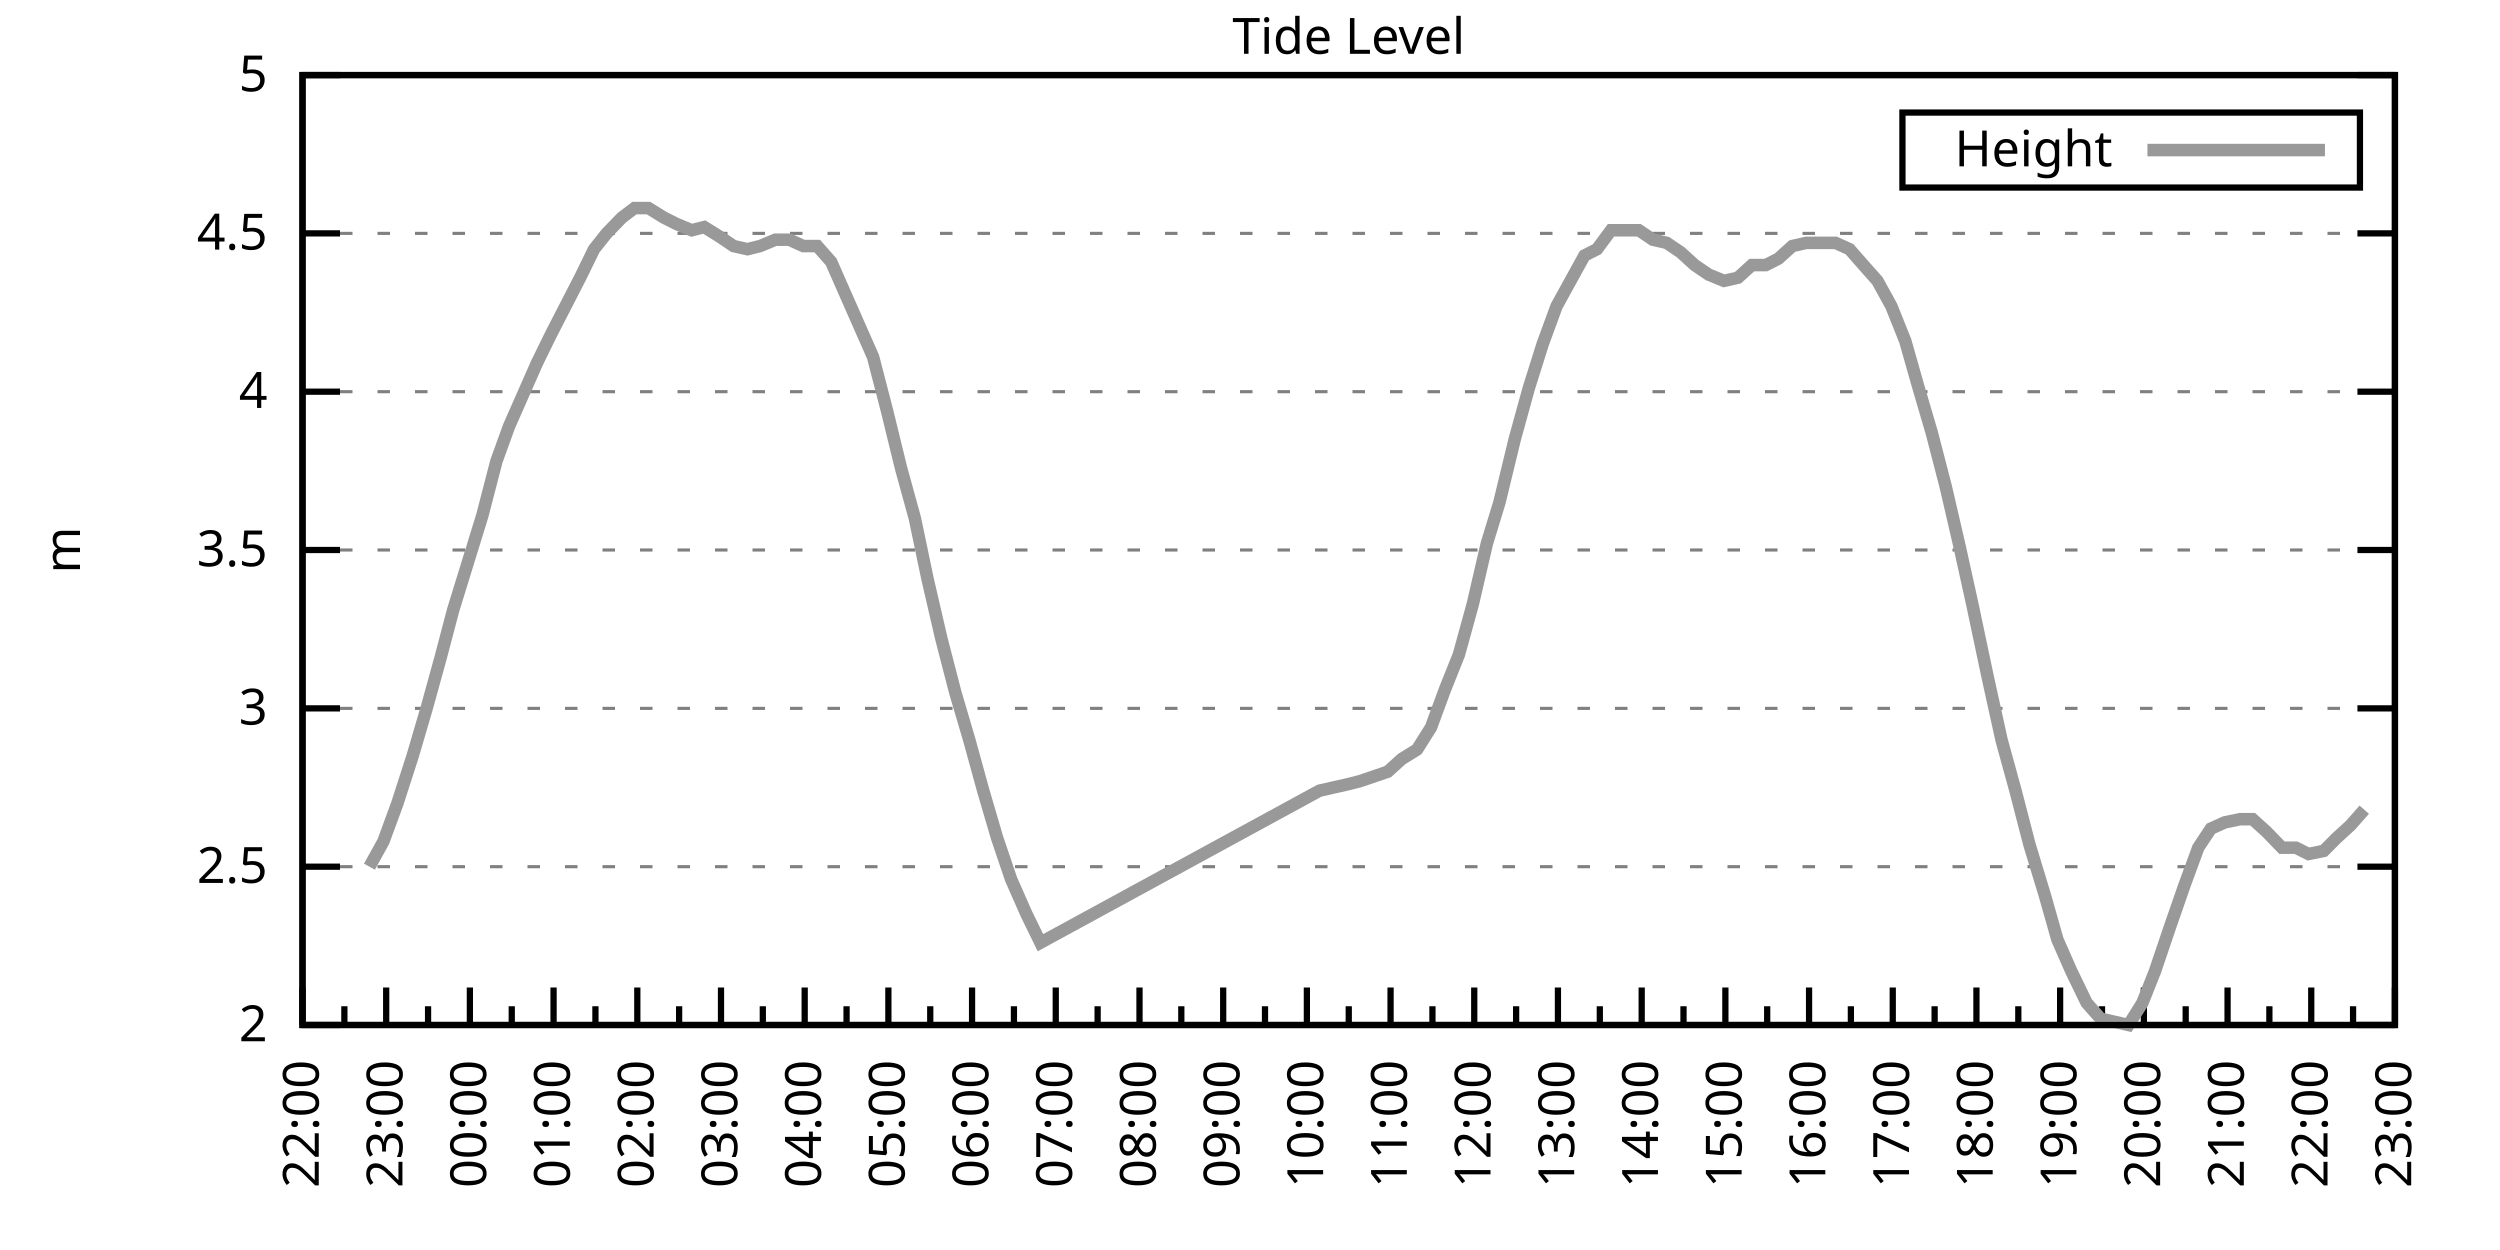
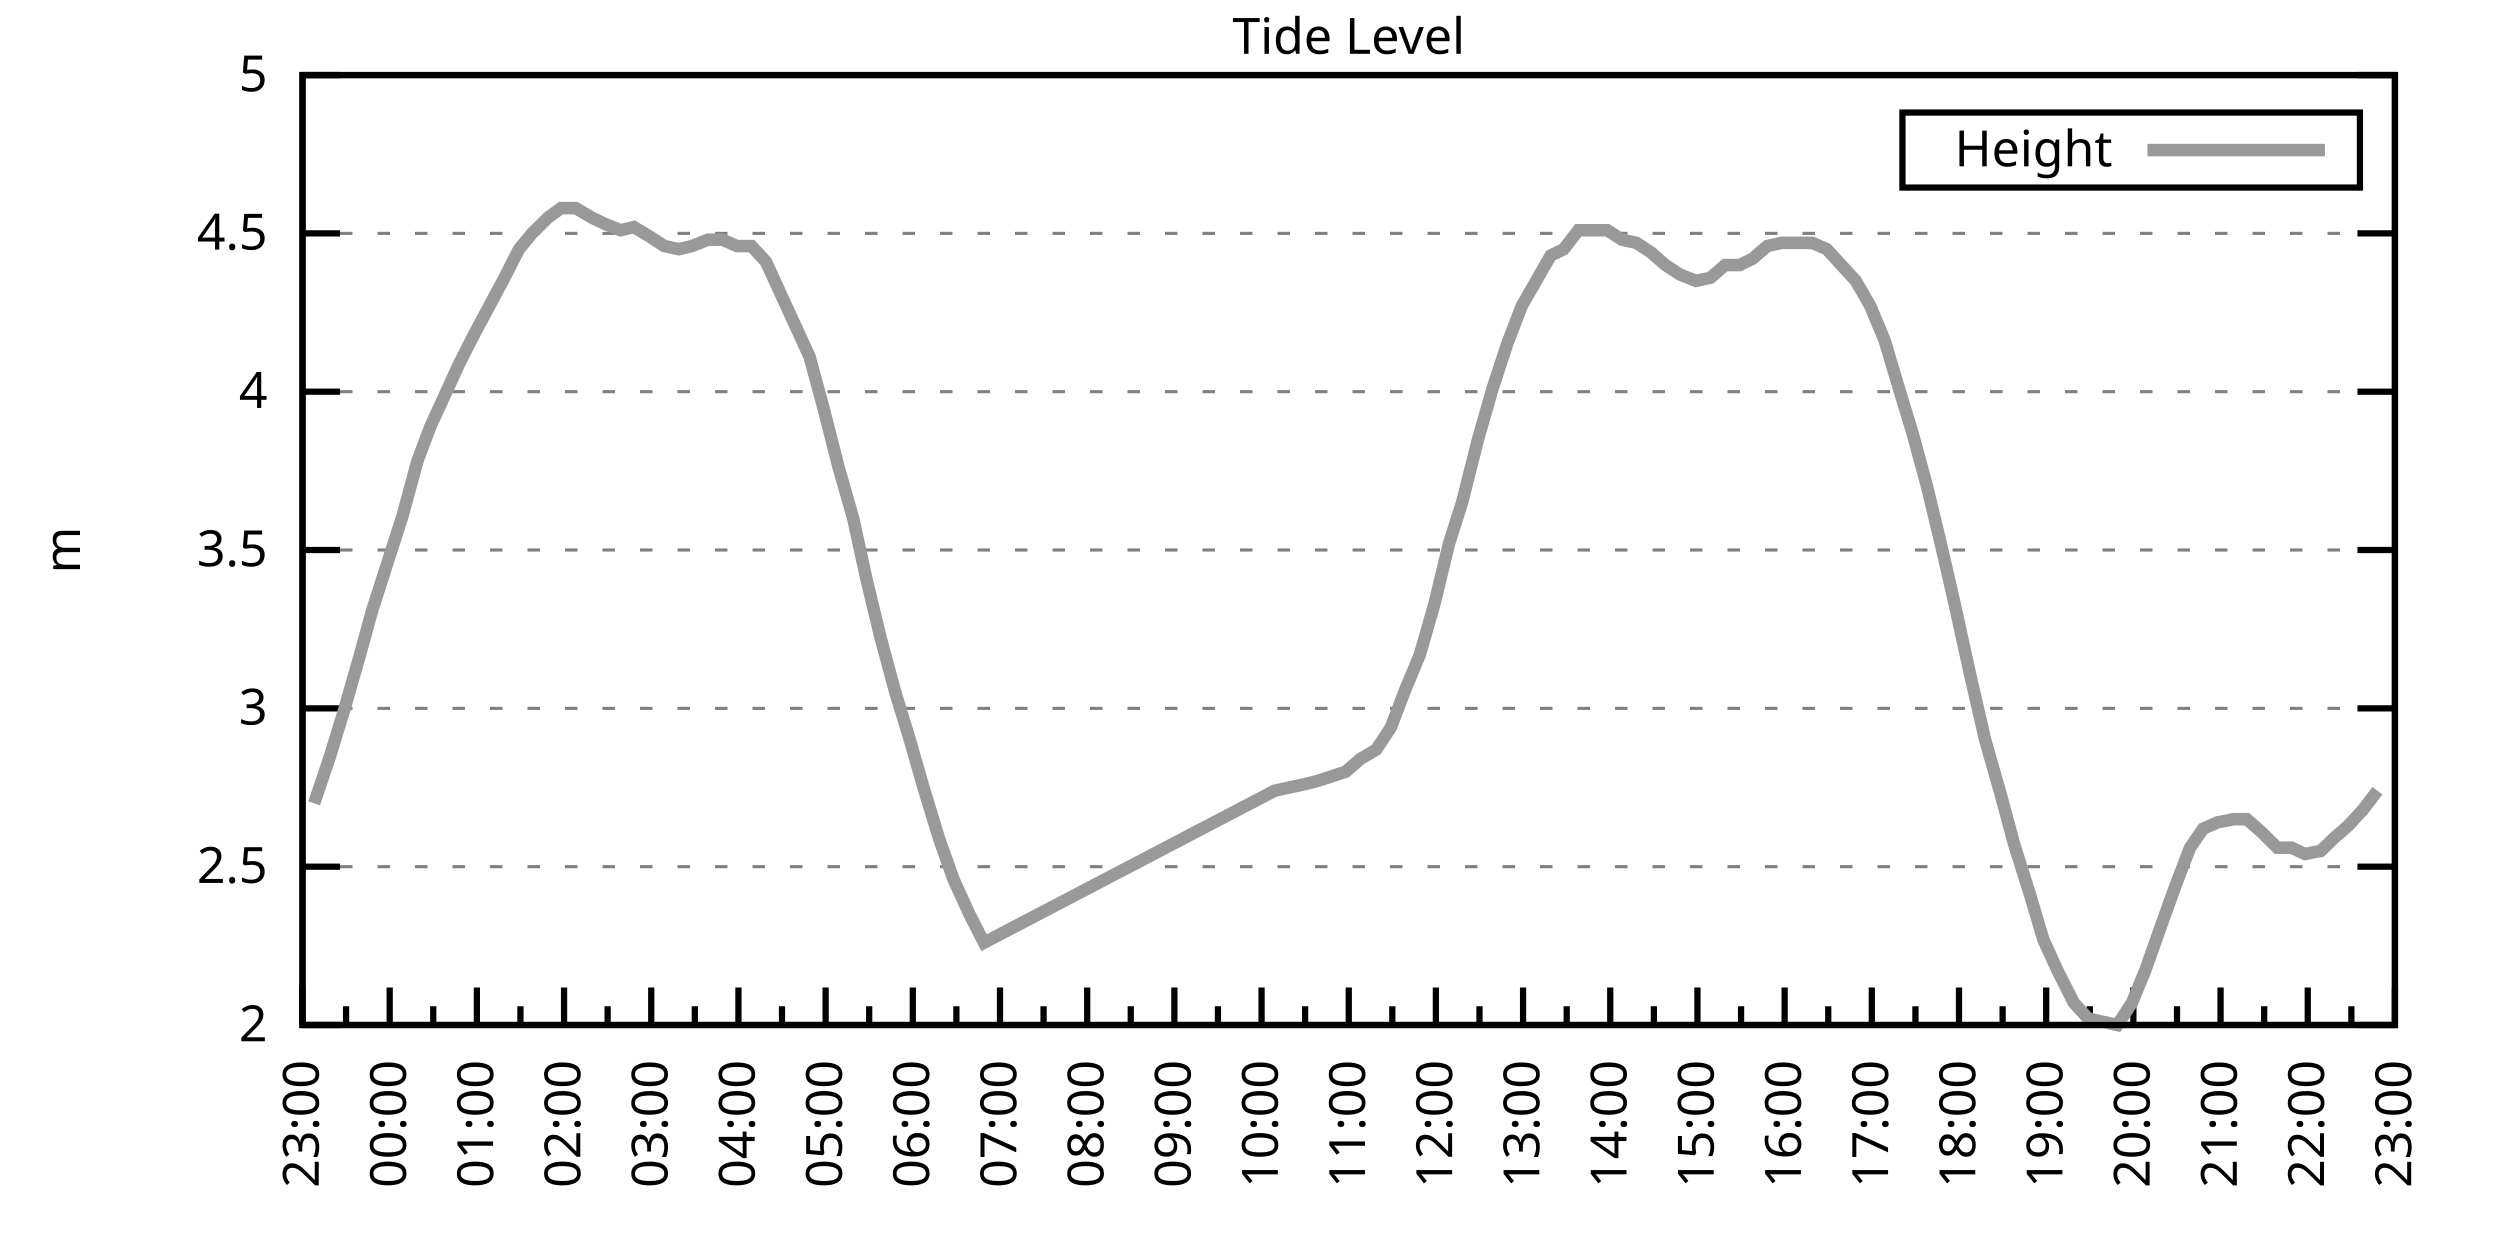
<svg xmlns="http://www.w3.org/2000/svg" xmlns:xlink="http://www.w3.org/1999/xlink" width="400" height="200" viewBox="0 0 400 200">
  <g id="gnuplot_canvas">
    <rect x="0" y="0" width="400" height="200" fill="none" />
    <defs>
      <circle id="gpDot" r="0.5" stroke-width="0.5" stroke="currentColor" />
      <path id="gpPt0" stroke-width="0.333" stroke="currentColor" d="M-1,0 h2 M0,-1 v2" />
      <path id="gpPt1" stroke-width="0.333" stroke="currentColor" d="M-1,-1 L1,1 M1,-1 L-1,1" />
      <path id="gpPt2" stroke-width="0.333" stroke="currentColor" d="M-1,0 L1,0 M0,-1 L0,1 M-1,-1 L1,1 M-1,1 L1,-1" />
      <rect id="gpPt3" stroke-width="0.333" stroke="currentColor" x="-1" y="-1" width="2" height="2" />
      <rect id="gpPt4" stroke-width="0.333" stroke="currentColor" fill="currentColor" x="-1" y="-1" width="2" height="2" />
      <circle id="gpPt5" stroke-width="0.333" stroke="currentColor" cx="0" cy="0" r="1" />
      <use xlink:href="#gpPt5" id="gpPt6" fill="currentColor" stroke="none" />
      <path id="gpPt7" stroke-width="0.333" stroke="currentColor" d="M0,-1.33 L-1.33,0.67 L1.33,0.67 z" />
      <use xlink:href="#gpPt7" id="gpPt8" fill="currentColor" stroke="none" />
      <use xlink:href="#gpPt7" id="gpPt9" stroke="currentColor" transform="rotate(180)" />
      <use xlink:href="#gpPt9" id="gpPt10" fill="currentColor" stroke="none" />
      <use xlink:href="#gpPt3" id="gpPt11" stroke="currentColor" transform="rotate(45)" />
      <use xlink:href="#gpPt11" id="gpPt12" fill="currentColor" stroke="none" />
      <path id="gpPt13" stroke-width="0.333" stroke="currentColor" d="M0,1.330 L1.265,0.411 L0.782,-1.067 L-0.782,-1.076 L-1.265,0.411 z" />
      <use xlink:href="#gpPt13" id="gpPt14" fill="currentColor" stroke="none" />
      <filter id="textbox" filterUnits="objectBoundingBox" x="0" y="0" height="1" width="1">
        <feFlood flood-color="white" flood-opacity="1" result="bgnd" />
        <feComposite in="SourceGraphic" in2="bgnd" operator="atop" />
      </filter>
      <filter id="greybox" filterUnits="objectBoundingBox" x="0" y="0" height="1" width="1">
        <feFlood flood-color="lightgrey" flood-opacity="1" result="grey" />
        <feComposite in="SourceGraphic" in2="grey" operator="atop" />
      </filter>
    </defs>
    <g fill="none" color="white" stroke="currentColor" stroke-width="1.00" stroke-linecap="butt" stroke-linejoin="miter">
</g>
    <g fill="none" color="black" stroke="currentColor" stroke-width="1.00" stroke-linecap="butt" stroke-linejoin="miter">
      <g stroke="none" shape-rendering="crispEdges">
        <polygon fill="rgb(255, 255, 255)" points="48.40,164.00 383.18,164.00 383.18,12.02 48.40,12.02 " />
      </g>
    </g>
    <g fill="none" color="black" stroke="currentColor" stroke-width="1.00" stroke-linecap="butt" stroke-linejoin="miter">
</g>
    <g fill="none" color="black" stroke="black" stroke-width="0.50" stroke-linecap="butt" stroke-linejoin="miter">
</g>
    <g fill="none" color="gray" stroke="currentColor" stroke-width="0.50" stroke-linecap="butt" stroke-linejoin="miter">
      <path stroke="gray" stroke-dasharray="2,4" class="gridline" d="M48.40,164.00 L383.19,164.00  " />
    </g>
    <g fill="none" color="gray" stroke="gray" stroke-width="1.00" stroke-linecap="butt" stroke-linejoin="miter">
</g>
    <g fill="none" color="black" stroke="currentColor" stroke-width="1.00" stroke-linecap="butt" stroke-linejoin="miter">
      <path stroke="black" d="M48.40,164.00 L54.40,164.00 M383.19,164.00 L377.19,164.00  " />
      <g transform="translate(42.80,166.60)" stroke="none" fill="black" font-family="Sans" font-size="8.00" text-anchor="end">
        <text>
          <tspan font-family="Sans"> 2</tspan>
        </text>
      </g>
    </g>
    <g fill="none" color="black" stroke="currentColor" stroke-width="1.00" stroke-linecap="butt" stroke-linejoin="miter">
</g>
    <g fill="none" color="black" stroke="black" stroke-width="0.50" stroke-linecap="butt" stroke-linejoin="miter">
</g>
    <g fill="none" color="gray" stroke="currentColor" stroke-width="0.50" stroke-linecap="butt" stroke-linejoin="miter">
      <path stroke="gray" stroke-dasharray="2,4" class="gridline" d="M48.40,138.67 L383.19,138.67  " />
    </g>
    <g fill="none" color="gray" stroke="gray" stroke-width="1.00" stroke-linecap="butt" stroke-linejoin="miter">
</g>
    <g fill="none" color="black" stroke="currentColor" stroke-width="1.00" stroke-linecap="butt" stroke-linejoin="miter">
      <path stroke="black" d="M48.40,138.67 L54.40,138.67 M383.19,138.67 L377.19,138.67  " />
      <g transform="translate(42.80,141.27)" stroke="none" fill="black" font-family="Sans" font-size="8.00" text-anchor="end">
        <text>
          <tspan font-family="Sans"> 2.5</tspan>
        </text>
      </g>
    </g>
    <g fill="none" color="black" stroke="currentColor" stroke-width="1.00" stroke-linecap="butt" stroke-linejoin="miter">
</g>
    <g fill="none" color="black" stroke="black" stroke-width="0.50" stroke-linecap="butt" stroke-linejoin="miter">
</g>
    <g fill="none" color="gray" stroke="currentColor" stroke-width="0.50" stroke-linecap="butt" stroke-linejoin="miter">
      <path stroke="gray" stroke-dasharray="2,4" class="gridline" d="M48.40,113.34 L383.19,113.34  " />
    </g>
    <g fill="none" color="gray" stroke="gray" stroke-width="1.00" stroke-linecap="butt" stroke-linejoin="miter">
</g>
    <g fill="none" color="black" stroke="currentColor" stroke-width="1.00" stroke-linecap="butt" stroke-linejoin="miter">
      <path stroke="black" d="M48.40,113.34 L54.40,113.34 M383.19,113.34 L377.19,113.34  " />
      <g transform="translate(42.80,115.94)" stroke="none" fill="black" font-family="Sans" font-size="8.00" text-anchor="end">
        <text>
          <tspan font-family="Sans"> 3</tspan>
        </text>
      </g>
    </g>
    <g fill="none" color="black" stroke="currentColor" stroke-width="1.00" stroke-linecap="butt" stroke-linejoin="miter">
</g>
    <g fill="none" color="black" stroke="black" stroke-width="0.50" stroke-linecap="butt" stroke-linejoin="miter">
</g>
    <g fill="none" color="gray" stroke="currentColor" stroke-width="0.50" stroke-linecap="butt" stroke-linejoin="miter">
      <path stroke="gray" stroke-dasharray="2,4" class="gridline" d="M48.40,88.00 L383.19,88.00  " />
    </g>
    <g fill="none" color="gray" stroke="gray" stroke-width="1.00" stroke-linecap="butt" stroke-linejoin="miter">
</g>
    <g fill="none" color="black" stroke="currentColor" stroke-width="1.00" stroke-linecap="butt" stroke-linejoin="miter">
      <path stroke="black" d="M48.40,88.00 L54.40,88.00 M383.19,88.00 L377.19,88.00  " />
      <g transform="translate(42.80,90.60)" stroke="none" fill="black" font-family="Sans" font-size="8.00" text-anchor="end">
        <text>
          <tspan font-family="Sans"> 3.5</tspan>
        </text>
      </g>
    </g>
    <g fill="none" color="black" stroke="currentColor" stroke-width="1.00" stroke-linecap="butt" stroke-linejoin="miter">
</g>
    <g fill="none" color="black" stroke="black" stroke-width="0.50" stroke-linecap="butt" stroke-linejoin="miter">
</g>
    <g fill="none" color="gray" stroke="currentColor" stroke-width="0.50" stroke-linecap="butt" stroke-linejoin="miter">
      <path stroke="gray" stroke-dasharray="2,4" class="gridline" d="M48.40,62.67 L383.19,62.67  " />
    </g>
    <g fill="none" color="gray" stroke="gray" stroke-width="1.00" stroke-linecap="butt" stroke-linejoin="miter">
</g>
    <g fill="none" color="black" stroke="currentColor" stroke-width="1.00" stroke-linecap="butt" stroke-linejoin="miter">
      <path stroke="black" d="M48.40,62.67 L54.40,62.67 M383.19,62.67 L377.19,62.67  " />
      <g transform="translate(42.80,65.27)" stroke="none" fill="black" font-family="Sans" font-size="8.00" text-anchor="end">
        <text>
          <tspan font-family="Sans"> 4</tspan>
        </text>
      </g>
    </g>
    <g fill="none" color="black" stroke="currentColor" stroke-width="1.00" stroke-linecap="butt" stroke-linejoin="miter">
</g>
    <g fill="none" color="black" stroke="black" stroke-width="0.50" stroke-linecap="butt" stroke-linejoin="miter">
</g>
    <g fill="none" color="gray" stroke="currentColor" stroke-width="0.50" stroke-linecap="butt" stroke-linejoin="miter">
      <path stroke="gray" stroke-dasharray="2,4" class="gridline" d="M48.40,37.34 L383.19,37.34  " />
    </g>
    <g fill="none" color="gray" stroke="gray" stroke-width="1.00" stroke-linecap="butt" stroke-linejoin="miter">
</g>
    <g fill="none" color="black" stroke="currentColor" stroke-width="1.00" stroke-linecap="butt" stroke-linejoin="miter">
      <path stroke="black" d="M48.40,37.34 L54.40,37.34 M383.19,37.34 L377.19,37.34  " />
      <g transform="translate(42.80,39.94)" stroke="none" fill="black" font-family="Sans" font-size="8.00" text-anchor="end">
        <text>
          <tspan font-family="Sans"> 4.5</tspan>
        </text>
      </g>
    </g>
    <g fill="none" color="black" stroke="currentColor" stroke-width="1.00" stroke-linecap="butt" stroke-linejoin="miter">
</g>
    <g fill="none" color="black" stroke="black" stroke-width="0.50" stroke-linecap="butt" stroke-linejoin="miter">
</g>
    <g fill="none" color="gray" stroke="currentColor" stroke-width="0.50" stroke-linecap="butt" stroke-linejoin="miter">
      <path stroke="gray" stroke-dasharray="2,4" class="gridline" d="M48.40,12.01 L383.19,12.01  " />
    </g>
    <g fill="none" color="gray" stroke="gray" stroke-width="1.00" stroke-linecap="butt" stroke-linejoin="miter">
</g>
    <g fill="none" color="black" stroke="currentColor" stroke-width="1.00" stroke-linecap="butt" stroke-linejoin="miter">
      <path stroke="black" d="M48.40,12.01 L54.40,12.01 M383.19,12.01 L377.19,12.01  " />
      <g transform="translate(42.80,14.61)" stroke="none" fill="black" font-family="Sans" font-size="8.00" text-anchor="end">
        <text>
          <tspan font-family="Sans"> 5</tspan>
        </text>
      </g>
    </g>
    <g fill="none" color="black" stroke="currentColor" stroke-width="1.00" stroke-linecap="butt" stroke-linejoin="miter">
      <path stroke="black" d="M48.40,164.00 L48.40,158.00  " />
      <g transform="translate(51.00,169.60) rotate(270)" stroke="none" fill="black" font-family="Sans" font-size="8.00" text-anchor="end">
        <text>
+           <tspan font-family="Sans">23:00</tspan>
+         </text>
+       </g>
+     </g>
+     <g fill="none" color="black" stroke="currentColor" stroke-width="1.00" stroke-linecap="butt" stroke-linejoin="miter">
+       <path stroke="black" d="M55.37,164.00 L55.37,161.00 M62.35,164.00 L62.35,158.00  " />
+       <g transform="translate(64.95,169.60) rotate(270)" stroke="none" fill="black" font-family="Sans" font-size="8.00" text-anchor="end">
+         <text>
+           <tspan font-family="Sans">00:00</tspan>
+         </text>
+       </g>
+     </g>
+     <g fill="none" color="black" stroke="currentColor" stroke-width="1.00" stroke-linecap="butt" stroke-linejoin="miter">
+       <path stroke="black" d="M69.32,164.00 L69.32,161.00 M76.30,164.00 L76.30,158.00  " />
+       <g transform="translate(78.90,169.60) rotate(270)" stroke="none" fill="black" font-family="Sans" font-size="8.00" text-anchor="end">
+         <text>
+           <tspan font-family="Sans">01:00</tspan>
+         </text>
+       </g>
+     </g>
+     <g fill="none" color="black" stroke="currentColor" stroke-width="1.00" stroke-linecap="butt" stroke-linejoin="miter">
+       <path stroke="black" d="M83.27,164.00 L83.27,161.00 M90.25,164.00 L90.25,158.00  " />
+       <g transform="translate(92.85,169.60) rotate(270)" stroke="none" fill="black" font-family="Sans" font-size="8.00" text-anchor="end">
+         <text>
+           <tspan font-family="Sans">02:00</tspan>
+         </text>
+       </g>
+     </g>
+     <g fill="none" color="black" stroke="currentColor" stroke-width="1.00" stroke-linecap="butt" stroke-linejoin="miter">
+       <path stroke="black" d="M97.22,164.00 L97.22,161.00 M104.20,164.00 L104.20,158.00  " />
+       <g transform="translate(106.80,169.60) rotate(270)" stroke="none" fill="black" font-family="Sans" font-size="8.00" text-anchor="end">
+         <text>
+           <tspan font-family="Sans">03:00</tspan>
+         </text>
+       </g>
+     </g>
+     <g fill="none" color="black" stroke="currentColor" stroke-width="1.00" stroke-linecap="butt" stroke-linejoin="miter">
+       <path stroke="black" d="M111.17,164.00 L111.17,161.00 M118.15,164.00 L118.15,158.00  " />
+       <g transform="translate(120.75,169.60) rotate(270)" stroke="none" fill="black" font-family="Sans" font-size="8.00" text-anchor="end">
+         <text>
+           <tspan font-family="Sans">04:00</tspan>
+         </text>
+       </g>
+     </g>
+     <g fill="none" color="black" stroke="currentColor" stroke-width="1.00" stroke-linecap="butt" stroke-linejoin="miter">
+       <path stroke="black" d="M125.12,164.00 L125.12,161.00 M132.10,164.00 L132.10,158.00  " />
+       <g transform="translate(134.70,169.60) rotate(270)" stroke="none" fill="black" font-family="Sans" font-size="8.00" text-anchor="end">
+         <text>
+           <tspan font-family="Sans">05:00</tspan>
+         </text>
+       </g>
+     </g>
+     <g fill="none" color="black" stroke="currentColor" stroke-width="1.00" stroke-linecap="butt" stroke-linejoin="miter">
+       <path stroke="black" d="M139.07,164.00 L139.07,161.00 M146.05,164.00 L146.05,158.00  " />
+       <g transform="translate(148.65,169.60) rotate(270)" stroke="none" fill="black" font-family="Sans" font-size="8.00" text-anchor="end">
+         <text>
+           <tspan font-family="Sans">06:00</tspan>
+         </text>
+       </g>
+     </g>
+     <g fill="none" color="black" stroke="currentColor" stroke-width="1.00" stroke-linecap="butt" stroke-linejoin="miter">
+       <path stroke="black" d="M153.02,164.00 L153.02,161.00 M160.00,164.00 L160.00,158.00  " />
+       <g transform="translate(162.60,169.60) rotate(270)" stroke="none" fill="black" font-family="Sans" font-size="8.00" text-anchor="end">
+         <text>
+           <tspan font-family="Sans">07:00</tspan>
+         </text>
+       </g>
+     </g>
+     <g fill="none" color="black" stroke="currentColor" stroke-width="1.00" stroke-linecap="butt" stroke-linejoin="miter">
+       <path stroke="black" d="M166.97,164.00 L166.97,161.00 M173.95,164.00 L173.95,158.00  " />
+       <g transform="translate(176.55,169.60) rotate(270)" stroke="none" fill="black" font-family="Sans" font-size="8.00" text-anchor="end">
+         <text>
+           <tspan font-family="Sans">08:00</tspan>
+         </text>
+       </g>
+     </g>
+     <g fill="none" color="black" stroke="currentColor" stroke-width="1.00" stroke-linecap="butt" stroke-linejoin="miter">
+       <path stroke="black" d="M180.92,164.00 L180.92,161.00 M187.90,164.00 L187.90,158.00  " />
+       <g transform="translate(190.50,169.60) rotate(270)" stroke="none" fill="black" font-family="Sans" font-size="8.00" text-anchor="end">
+         <text>
+           <tspan font-family="Sans">09:00</tspan>
+         </text>
+       </g>
+     </g>
+     <g fill="none" color="black" stroke="currentColor" stroke-width="1.00" stroke-linecap="butt" stroke-linejoin="miter">
+       <path stroke="black" d="M194.87,164.00 L194.87,161.00 M201.85,164.00 L201.85,158.00  " />
+       <g transform="translate(204.45,169.60) rotate(270)" stroke="none" fill="black" font-family="Sans" font-size="8.00" text-anchor="end">
+         <text>
+           <tspan font-family="Sans">10:00</tspan>
+         </text>
+       </g>
+     </g>
+     <g fill="none" color="black" stroke="currentColor" stroke-width="1.00" stroke-linecap="butt" stroke-linejoin="miter">
+       <path stroke="black" d="M208.82,164.00 L208.82,161.00 M215.80,164.00 L215.80,158.00  " />
+       <g transform="translate(218.40,169.60) rotate(270)" stroke="none" fill="black" font-family="Sans" font-size="8.00" text-anchor="end">
+         <text>
+           <tspan font-family="Sans">11:00</tspan>
+         </text>
+       </g>
+     </g>
+     <g fill="none" color="black" stroke="currentColor" stroke-width="1.00" stroke-linecap="butt" stroke-linejoin="miter">
+       <path stroke="black" d="M222.77,164.00 L222.77,161.00 M229.74,164.00 L229.74,158.00  " />
+       <g transform="translate(232.34,169.60) rotate(270)" stroke="none" fill="black" font-family="Sans" font-size="8.00" text-anchor="end">
+         <text>
+           <tspan font-family="Sans">12:00</tspan>
+         </text>
+       </g>
+     </g>
+     <g fill="none" color="black" stroke="currentColor" stroke-width="1.00" stroke-linecap="butt" stroke-linejoin="miter">
+       <path stroke="black" d="M236.72,164.00 L236.72,161.00 M243.69,164.00 L243.69,158.00  " />
+       <g transform="translate(246.29,169.60) rotate(270)" stroke="none" fill="black" font-family="Sans" font-size="8.00" text-anchor="end">
+         <text>
+           <tspan font-family="Sans">13:00</tspan>
+         </text>
+       </g>
+     </g>
+     <g fill="none" color="black" stroke="currentColor" stroke-width="1.00" stroke-linecap="butt" stroke-linejoin="miter">
+       <path stroke="black" d="M250.67,164.00 L250.67,161.00 M257.64,164.00 L257.64,158.00  " />
+       <g transform="translate(260.24,169.60) rotate(270)" stroke="none" fill="black" font-family="Sans" font-size="8.00" text-anchor="end">
+         <text>
+           <tspan font-family="Sans">14:00</tspan>
+         </text>
+       </g>
+     </g>
+     <g fill="none" color="black" stroke="currentColor" stroke-width="1.00" stroke-linecap="butt" stroke-linejoin="miter">
+       <path stroke="black" d="M264.62,164.00 L264.62,161.00 M271.59,164.00 L271.59,158.00  " />
+       <g transform="translate(274.19,169.60) rotate(270)" stroke="none" fill="black" font-family="Sans" font-size="8.00" text-anchor="end">
+         <text>
+           <tspan font-family="Sans">15:00</tspan>
+         </text>
+       </g>
+     </g>
+     <g fill="none" color="black" stroke="currentColor" stroke-width="1.00" stroke-linecap="butt" stroke-linejoin="miter">
+       <path stroke="black" d="M278.57,164.00 L278.57,161.00 M285.54,164.00 L285.54,158.00  " />
+       <g transform="translate(288.14,169.60) rotate(270)" stroke="none" fill="black" font-family="Sans" font-size="8.00" text-anchor="end">
+         <text>
+           <tspan font-family="Sans">16:00</tspan>
+         </text>
+       </g>
+     </g>
+     <g fill="none" color="black" stroke="currentColor" stroke-width="1.00" stroke-linecap="butt" stroke-linejoin="miter">
+       <path stroke="black" d="M292.52,164.00 L292.52,161.00 M299.49,164.00 L299.49,158.00  " />
+       <g transform="translate(302.09,169.60) rotate(270)" stroke="none" fill="black" font-family="Sans" font-size="8.00" text-anchor="end">
+         <text>
+           <tspan font-family="Sans">17:00</tspan>
+         </text>
+       </g>
+     </g>
+     <g fill="none" color="black" stroke="currentColor" stroke-width="1.00" stroke-linecap="butt" stroke-linejoin="miter">
+       <path stroke="black" d="M306.47,164.00 L306.47,161.00 M313.44,164.00 L313.44,158.00  " />
+       <g transform="translate(316.04,169.60) rotate(270)" stroke="none" fill="black" font-family="Sans" font-size="8.00" text-anchor="end">
+         <text>
+           <tspan font-family="Sans">18:00</tspan>
+         </text>
+       </g>
+     </g>
+     <g fill="none" color="black" stroke="currentColor" stroke-width="1.00" stroke-linecap="butt" stroke-linejoin="miter">
+       <path stroke="black" d="M320.42,164.00 L320.42,161.00 M327.39,164.00 L327.39,158.00  " />
+       <g transform="translate(329.99,169.60) rotate(270)" stroke="none" fill="black" font-family="Sans" font-size="8.00" text-anchor="end">
+         <text>
+           <tspan font-family="Sans">19:00</tspan>
+         </text>
+       </g>
+     </g>
+     <g fill="none" color="black" stroke="currentColor" stroke-width="1.00" stroke-linecap="butt" stroke-linejoin="miter">
+       <path stroke="black" d="M334.37,164.00 L334.37,161.00 M341.34,164.00 L341.34,158.00  " />
+       <g transform="translate(343.94,169.60) rotate(270)" stroke="none" fill="black" font-family="Sans" font-size="8.00" text-anchor="end">
+         <text>
+           <tspan font-family="Sans">20:00</tspan>
+         </text>
+       </g>
+     </g>
+     <g fill="none" color="black" stroke="currentColor" stroke-width="1.00" stroke-linecap="butt" stroke-linejoin="miter">
+       <path stroke="black" d="M348.32,164.00 L348.32,161.00 M355.29,164.00 L355.29,158.00  " />
+       <g transform="translate(357.89,169.60) rotate(270)" stroke="none" fill="black" font-family="Sans" font-size="8.00" text-anchor="end">
+         <text>
+           <tspan font-family="Sans">21:00</tspan>
+         </text>
+       </g>
+     </g>
+     <g fill="none" color="black" stroke="currentColor" stroke-width="1.00" stroke-linecap="butt" stroke-linejoin="miter">
+       <path stroke="black" d="M362.27,164.00 L362.27,161.00 M369.24,164.00 L369.24,158.00  " />
+       <g transform="translate(371.84,169.60) rotate(270)" stroke="none" fill="black" font-family="Sans" font-size="8.00" text-anchor="end">
+         <text>
          <tspan font-family="Sans">22:00</tspan>
        </text>
      </g>
    </g>
    <g fill="none" color="black" stroke="currentColor" stroke-width="1.00" stroke-linecap="butt" stroke-linejoin="miter">
-       <path stroke="black" d="M55.10,164.00 L55.10,161.00 M61.79,164.00 L61.79,158.00  " />
-       <g transform="translate(64.39,169.60) rotate(270)" stroke="none" fill="black" font-family="Sans" font-size="8.00" text-anchor="end">
-         <text>
-           <tspan font-family="Sans">23:00</tspan>
-         </text>
-       </g>
-     </g>
-     <g fill="none" color="black" stroke="currentColor" stroke-width="1.00" stroke-linecap="butt" stroke-linejoin="miter">
-       <path stroke="black" d="M68.49,164.00 L68.49,161.00 M75.18,164.00 L75.18,158.00  " />
-       <g transform="translate(77.78,169.60) rotate(270)" stroke="none" fill="black" font-family="Sans" font-size="8.00" text-anchor="end">
-         <text>
-           <tspan font-family="Sans">00:00</tspan>
-         </text>
-       </g>
-     </g>
-     <g fill="none" color="black" stroke="currentColor" stroke-width="1.00" stroke-linecap="butt" stroke-linejoin="miter">
-       <path stroke="black" d="M81.88,164.00 L81.88,161.00 M88.57,164.00 L88.57,158.00  " />
-       <g transform="translate(91.17,169.60) rotate(270)" stroke="none" fill="black" font-family="Sans" font-size="8.00" text-anchor="end">
-         <text>
-           <tspan font-family="Sans">01:00</tspan>
-         </text>
-       </g>
-     </g>
-     <g fill="none" color="black" stroke="currentColor" stroke-width="1.00" stroke-linecap="butt" stroke-linejoin="miter">
-       <path stroke="black" d="M95.27,164.00 L95.27,161.00 M101.97,164.00 L101.97,158.00  " />
-       <g transform="translate(104.57,169.60) rotate(270)" stroke="none" fill="black" font-family="Sans" font-size="8.00" text-anchor="end">
-         <text>
-           <tspan font-family="Sans">02:00</tspan>
-         </text>
-       </g>
-     </g>
-     <g fill="none" color="black" stroke="currentColor" stroke-width="1.00" stroke-linecap="butt" stroke-linejoin="miter">
-       <path stroke="black" d="M108.66,164.00 L108.66,161.00 M115.36,164.00 L115.36,158.00  " />
-       <g transform="translate(117.96,169.60) rotate(270)" stroke="none" fill="black" font-family="Sans" font-size="8.00" text-anchor="end">
-         <text>
-           <tspan font-family="Sans">03:00</tspan>
-         </text>
-       </g>
-     </g>
-     <g fill="none" color="black" stroke="currentColor" stroke-width="1.00" stroke-linecap="butt" stroke-linejoin="miter">
-       <path stroke="black" d="M122.05,164.00 L122.05,161.00 M128.75,164.00 L128.75,158.00  " />
-       <g transform="translate(131.35,169.60) rotate(270)" stroke="none" fill="black" font-family="Sans" font-size="8.00" text-anchor="end">
-         <text>
-           <tspan font-family="Sans">04:00</tspan>
-         </text>
-       </g>
-     </g>
-     <g fill="none" color="black" stroke="currentColor" stroke-width="1.00" stroke-linecap="butt" stroke-linejoin="miter">
-       <path stroke="black" d="M135.45,164.00 L135.45,161.00 M142.14,164.00 L142.14,158.00  " />
-       <g transform="translate(144.74,169.60) rotate(270)" stroke="none" fill="black" font-family="Sans" font-size="8.00" text-anchor="end">
-         <text>
-           <tspan font-family="Sans">05:00</tspan>
-         </text>
-       </g>
-     </g>
-     <g fill="none" color="black" stroke="currentColor" stroke-width="1.00" stroke-linecap="butt" stroke-linejoin="miter">
-       <path stroke="black" d="M148.84,164.00 L148.84,161.00 M155.53,164.00 L155.53,158.00  " />
-       <g transform="translate(158.13,169.60) rotate(270)" stroke="none" fill="black" font-family="Sans" font-size="8.00" text-anchor="end">
-         <text>
-           <tspan font-family="Sans">06:00</tspan>
-         </text>
-       </g>
-     </g>
-     <g fill="none" color="black" stroke="currentColor" stroke-width="1.00" stroke-linecap="butt" stroke-linejoin="miter">
-       <path stroke="black" d="M162.23,164.00 L162.23,161.00 M168.92,164.00 L168.92,158.00  " />
-       <g transform="translate(171.52,169.60) rotate(270)" stroke="none" fill="black" font-family="Sans" font-size="8.00" text-anchor="end">
-         <text>
-           <tspan font-family="Sans">07:00</tspan>
-         </text>
-       </g>
-     </g>
-     <g fill="none" color="black" stroke="currentColor" stroke-width="1.00" stroke-linecap="butt" stroke-linejoin="miter">
-       <path stroke="black" d="M175.62,164.00 L175.62,161.00 M182.32,164.00 L182.32,158.00  " />
-       <g transform="translate(184.92,169.60) rotate(270)" stroke="none" fill="black" font-family="Sans" font-size="8.00" text-anchor="end">
-         <text>
-           <tspan font-family="Sans">08:00</tspan>
-         </text>
-       </g>
-     </g>
-     <g fill="none" color="black" stroke="currentColor" stroke-width="1.00" stroke-linecap="butt" stroke-linejoin="miter">
-       <path stroke="black" d="M189.01,164.00 L189.01,161.00 M195.71,164.00 L195.71,158.00  " />
-       <g transform="translate(198.31,169.60) rotate(270)" stroke="none" fill="black" font-family="Sans" font-size="8.00" text-anchor="end">
-         <text>
-           <tspan font-family="Sans">09:00</tspan>
-         </text>
-       </g>
-     </g>
-     <g fill="none" color="black" stroke="currentColor" stroke-width="1.00" stroke-linecap="butt" stroke-linejoin="miter">
-       <path stroke="black" d="M202.40,164.00 L202.40,161.00 M209.10,164.00 L209.10,158.00  " />
-       <g transform="translate(211.70,169.60) rotate(270)" stroke="none" fill="black" font-family="Sans" font-size="8.00" text-anchor="end">
-         <text>
-           <tspan font-family="Sans">10:00</tspan>
-         </text>
-       </g>
-     </g>
-     <g fill="none" color="black" stroke="currentColor" stroke-width="1.00" stroke-linecap="butt" stroke-linejoin="miter">
-       <path stroke="black" d="M215.80,164.00 L215.80,161.00 M222.49,164.00 L222.49,158.00  " />
-       <g transform="translate(225.09,169.60) rotate(270)" stroke="none" fill="black" font-family="Sans" font-size="8.00" text-anchor="end">
-         <text>
-           <tspan font-family="Sans">11:00</tspan>
-         </text>
-       </g>
-     </g>
-     <g fill="none" color="black" stroke="currentColor" stroke-width="1.00" stroke-linecap="butt" stroke-linejoin="miter">
-       <path stroke="black" d="M229.19,164.00 L229.19,161.00 M235.88,164.00 L235.88,158.00  " />
-       <g transform="translate(238.48,169.60) rotate(270)" stroke="none" fill="black" font-family="Sans" font-size="8.00" text-anchor="end">
-         <text>
-           <tspan font-family="Sans">12:00</tspan>
-         </text>
-       </g>
-     </g>
-     <g fill="none" color="black" stroke="currentColor" stroke-width="1.00" stroke-linecap="butt" stroke-linejoin="miter">
-       <path stroke="black" d="M242.58,164.00 L242.58,161.00 M249.27,164.00 L249.27,158.00  " />
-       <g transform="translate(251.87,169.60) rotate(270)" stroke="none" fill="black" font-family="Sans" font-size="8.00" text-anchor="end">
-         <text>
-           <tspan font-family="Sans">13:00</tspan>
-         </text>
-       </g>
-     </g>
-     <g fill="none" color="black" stroke="currentColor" stroke-width="1.00" stroke-linecap="butt" stroke-linejoin="miter">
-       <path stroke="black" d="M255.97,164.00 L255.97,161.00 M262.67,164.00 L262.67,158.00  " />
-       <g transform="translate(265.27,169.60) rotate(270)" stroke="none" fill="black" font-family="Sans" font-size="8.00" text-anchor="end">
-         <text>
-           <tspan font-family="Sans">14:00</tspan>
-         </text>
-       </g>
-     </g>
-     <g fill="none" color="black" stroke="currentColor" stroke-width="1.00" stroke-linecap="butt" stroke-linejoin="miter">
-       <path stroke="black" d="M269.36,164.00 L269.36,161.00 M276.06,164.00 L276.06,158.00  " />
-       <g transform="translate(278.66,169.60) rotate(270)" stroke="none" fill="black" font-family="Sans" font-size="8.00" text-anchor="end">
-         <text>
-           <tspan font-family="Sans">15:00</tspan>
-         </text>
-       </g>
-     </g>
-     <g fill="none" color="black" stroke="currentColor" stroke-width="1.00" stroke-linecap="butt" stroke-linejoin="miter">
-       <path stroke="black" d="M282.75,164.00 L282.75,161.00 M289.45,164.00 L289.45,158.00  " />
-       <g transform="translate(292.05,169.60) rotate(270)" stroke="none" fill="black" font-family="Sans" font-size="8.00" text-anchor="end">
-         <text>
-           <tspan font-family="Sans">16:00</tspan>
-         </text>
-       </g>
-     </g>
-     <g fill="none" color="black" stroke="currentColor" stroke-width="1.00" stroke-linecap="butt" stroke-linejoin="miter">
-       <path stroke="black" d="M296.14,164.00 L296.14,161.00 M302.84,164.00 L302.84,158.00  " />
-       <g transform="translate(305.44,169.60) rotate(270)" stroke="none" fill="black" font-family="Sans" font-size="8.00" text-anchor="end">
-         <text>
-           <tspan font-family="Sans">17:00</tspan>
-         </text>
-       </g>
-     </g>
-     <g fill="none" color="black" stroke="currentColor" stroke-width="1.00" stroke-linecap="butt" stroke-linejoin="miter">
-       <path stroke="black" d="M309.54,164.00 L309.54,161.00 M316.23,164.00 L316.23,158.00  " />
-       <g transform="translate(318.83,169.60) rotate(270)" stroke="none" fill="black" font-family="Sans" font-size="8.00" text-anchor="end">
-         <text>
-           <tspan font-family="Sans">18:00</tspan>
-         </text>
-       </g>
-     </g>
-     <g fill="none" color="black" stroke="currentColor" stroke-width="1.00" stroke-linecap="butt" stroke-linejoin="miter">
-       <path stroke="black" d="M322.93,164.00 L322.93,161.00 M329.62,164.00 L329.62,158.00  " />
-       <g transform="translate(332.22,169.60) rotate(270)" stroke="none" fill="black" font-family="Sans" font-size="8.00" text-anchor="end">
-         <text>
-           <tspan font-family="Sans">19:00</tspan>
-         </text>
-       </g>
-     </g>
-     <g fill="none" color="black" stroke="currentColor" stroke-width="1.00" stroke-linecap="butt" stroke-linejoin="miter">
-       <path stroke="black" d="M336.32,164.00 L336.32,161.00 M343.02,164.00 L343.02,158.00  " />
-       <g transform="translate(345.62,169.60) rotate(270)" stroke="none" fill="black" font-family="Sans" font-size="8.00" text-anchor="end">
-         <text>
-           <tspan font-family="Sans">20:00</tspan>
-         </text>
-       </g>
-     </g>
-     <g fill="none" color="black" stroke="currentColor" stroke-width="1.00" stroke-linecap="butt" stroke-linejoin="miter">
-       <path stroke="black" d="M349.71,164.00 L349.71,161.00 M356.41,164.00 L356.41,158.00  " />
-       <g transform="translate(359.01,169.60) rotate(270)" stroke="none" fill="black" font-family="Sans" font-size="8.00" text-anchor="end">
-         <text>
-           <tspan font-family="Sans">21:00</tspan>
-         </text>
-       </g>
-     </g>
-     <g fill="none" color="black" stroke="currentColor" stroke-width="1.00" stroke-linecap="butt" stroke-linejoin="miter">
-       <path stroke="black" d="M363.10,164.00 L363.10,161.00 M369.80,164.00 L369.80,158.00  " />
-       <g transform="translate(372.40,169.60) rotate(270)" stroke="none" fill="black" font-family="Sans" font-size="8.00" text-anchor="end">
-         <text>
-           <tspan font-family="Sans">22:00</tspan>
-         </text>
-       </g>
-     </g>
-     <g fill="none" color="black" stroke="currentColor" stroke-width="1.00" stroke-linecap="butt" stroke-linejoin="miter">
-       <path stroke="black" d="M376.49,164.00 L376.49,161.00 M383.19,164.00 L383.19,158.00  " />
+       <path stroke="black" d="M376.22,164.00 L376.22,161.00 M383.19,164.00 L383.19,158.00  " />
      <g transform="translate(385.79,169.60) rotate(270)" stroke="none" fill="black" font-family="Sans" font-size="8.00" text-anchor="end">
        <text>
          <tspan font-family="Sans">23:00</tspan>
        </text>
      </g>
    </g>
    <g fill="none" color="black" stroke="currentColor" stroke-width="1.00" stroke-linecap="butt" stroke-linejoin="miter">
</g>
    <g fill="none" color="black" stroke="currentColor" stroke-width="1.00" stroke-linecap="butt" stroke-linejoin="miter">
      <path stroke="black" d="M48.40,12.01 L48.40,164.00 L383.19,164.00 L383.19,12.01 L48.40,12.01 Z  " />
    </g>
    <g fill="none" color="black" stroke="currentColor" stroke-width="1.00" stroke-linecap="butt" stroke-linejoin="miter">
      <g transform="translate(12.80,88.01) rotate(270)" stroke="none" fill="black" font-family="Sans" font-size="8.00" text-anchor="middle">
        <text>
          <tspan font-family="Sans">m</tspan>
        </text>
      </g>
    </g>
    <g fill="none" color="black" stroke="currentColor" stroke-width="1.00" stroke-linecap="butt" stroke-linejoin="miter">
</g>
    <g fill="none" color="black" stroke="currentColor" stroke-width="1.00" stroke-linecap="butt" stroke-linejoin="miter">
      <path stroke="black" d="M304.39,30.01 L304.39,18.01 L377.59,18.01 L377.59,30.01 L304.39,30.01 Z  " />
    </g>
    <g id="Tide_level_plot_1">
      <g fill="none" color="white" stroke="black" stroke-width="2.00" stroke-linecap="butt" stroke-linejoin="miter">
</g>
      <g fill="none" color="black" stroke="currentColor" stroke-width="2.00" stroke-linecap="butt" stroke-linejoin="miter">
        <g transform="translate(337.99,26.61)" stroke="none" fill="black" font-family="Sans" font-size="8.00" text-anchor="end">
          <text>
            <tspan font-family="Sans">Height</tspan>
          </text>
        </g>
      </g>
      <g fill="none" color="black" stroke="currentColor" stroke-width="2.00" stroke-linecap="butt" stroke-linejoin="miter">
-         <path stroke="rgb(153, 153, 153)" d="M343.59,24.01 L371.99,24.01 M59.11,138.67 L61.35,134.62 L63.58,128.54 L66.03,120.94 L68.26,113.34 L70.50,105.23   L72.50,97.63 L77.19,82.43 L79.42,73.82 L81.43,68.25 L83.89,62.67 L85.90,58.11 L88.13,53.55 L92.82,44.43   L95.05,39.87 L97.06,37.34 L99.51,34.81 L101.52,33.29 L103.75,33.29 L106.21,34.81 L108.22,35.82 L110.67,36.84   L112.68,36.33 L115.13,37.85 L117.37,39.37 L119.60,39.87 L121.61,39.37 L124.06,38.35 L126.29,38.35 L128.53,39.37   L130.76,39.37 L132.99,41.90 L135.22,46.97 L137.45,52.03 L139.69,57.10 L141.92,65.71 L144.15,74.83 L146.38,82.94   L148.39,92.56 L150.62,102.19 L152.85,110.80 L155.09,118.40 L157.32,126.51 L159.55,134.11 L161.78,140.69 L164.24,146.27   L166.47,150.83 L211.11,126.51 L213.34,126.00 L215.57,125.50 L217.58,124.99 L222.04,123.47 L224.28,121.44 L226.73,119.92   L228.96,116.38 L231.20,110.30 L233.43,104.72 L235.66,96.62 L237.89,86.99 L239.90,80.41 L242.36,70.27 L244.59,62.17   L246.82,55.07 L249.05,48.99 L251.28,44.94 L253.51,40.89 L255.52,39.87 L257.76,36.84 L259.99,36.84 L262.22,36.84   L264.45,38.35 L266.68,38.86 L268.92,40.38 L271.15,42.41 L273.38,43.93 L275.83,44.94 L278.07,44.43 L280.30,42.41   L282.53,42.41 L284.54,41.39 L286.77,39.37 L289.00,38.86 L291.23,38.86 L293.69,38.86 L295.92,39.87 L298.15,42.41   L300.39,44.94 L302.62,48.99 L304.85,54.57 L306.86,61.66 L309.09,69.26 L311.32,77.87 L313.55,87.50 L315.56,96.62   L318.02,108.27 L320.25,118.40 L322.48,126.51 L324.71,135.12 L327.17,143.23 L329.18,150.32 L331.41,155.39 L333.86,160.45   L336.10,162.99 L338.33,163.49 L340.56,164.00 L342.79,160.45 L344.80,155.39 L347.03,148.80 L349.49,141.71 L351.72,135.63   L353.73,132.59 L355.96,131.58 L358.42,131.07 L360.42,131.07 L362.66,133.10 L365.11,135.63 L367.34,135.63 L369.35,136.64   L371.81,136.14 L373.82,134.11 L376.05,132.08 L378.28,129.55  " />
+         <path stroke="rgb(153, 153, 153)" d="M343.59,24.01 L371.99,24.01 M50.26,128.54 L52.82,120.94 L55.14,113.34 L57.47,105.23 L59.56,97.63 L64.44,82.43   L66.77,73.82 L68.86,68.25 L71.42,62.67 L73.51,58.11 L75.83,53.55 L80.72,44.43 L83.04,39.87 L85.13,37.34   L87.69,34.81 L89.78,33.29 L92.11,33.29 L94.67,34.81 L96.76,35.82 L99.32,36.84 L101.41,36.33 L103.97,37.85   L106.29,39.37 L108.62,39.87 L110.71,39.37 L113.27,38.35 L115.59,38.35 L117.92,39.37 L120.24,39.37 L122.57,41.90   L124.89,46.97 L127.22,52.03 L129.54,57.10 L131.87,65.71 L134.19,74.83 L136.51,82.94 L138.61,92.56 L140.93,102.19   L143.26,110.80 L145.58,118.40 L147.91,126.51 L150.23,134.11 L152.56,140.69 L155.11,146.27 L157.44,150.83 L203.94,126.51   L206.26,126.00 L208.59,125.50 L210.68,124.99 L215.33,123.47 L217.65,121.44 L220.21,119.92 L222.54,116.38 L224.86,110.30   L227.19,104.72 L229.51,96.62 L231.84,86.99 L233.93,80.41 L236.49,70.27 L238.81,62.17 L241.14,55.07 L243.46,48.99   L245.79,44.94 L248.11,40.89 L250.20,39.87 L252.53,36.84 L254.85,36.84 L257.18,36.84 L259.50,38.35 L261.83,38.86   L264.15,40.38 L266.48,42.41 L268.80,43.93 L271.36,44.94 L273.69,44.43 L276.01,42.41 L278.34,42.41 L280.43,41.39   L282.75,39.37 L285.08,38.86 L287.40,38.86 L289.96,38.86 L292.29,39.87 L294.61,42.41 L296.94,44.94 L299.26,48.99   L301.58,54.57 L303.68,61.66 L306.00,69.26 L308.33,77.87 L310.65,87.50 L312.74,96.62 L315.30,108.27 L317.63,118.40   L319.95,126.51 L322.28,135.12 L324.83,143.23 L326.93,150.32 L329.25,155.39 L331.81,160.45 L334.13,162.99 L336.46,163.49   L338.78,164.00 L341.11,160.45 L343.20,155.39 L345.53,148.80 L348.08,141.71 L350.41,135.63 L352.50,132.59 L354.83,131.58   L357.38,131.07 L359.48,131.07 L361.80,133.10 L364.36,135.63 L366.68,135.63 L368.78,136.64 L371.33,136.14 L373.43,134.11   L375.75,132.08 L378.08,129.55 L380.40,126.51  " />
      </g>
    </g>
    <g fill="none" color="black" stroke="currentColor" stroke-width="2.00" stroke-linecap="butt" stroke-linejoin="miter">
</g>
    <g fill="none" color="black" stroke="black" stroke-width="1.00" stroke-linecap="butt" stroke-linejoin="miter">
</g>
    <g fill="none" color="black" stroke="currentColor" stroke-width="1.00" stroke-linecap="butt" stroke-linejoin="miter">
      <path stroke="black" d="M48.40,12.01 L48.40,164.00 L383.19,164.00 L383.19,12.01 L48.40,12.01 Z  " />
    </g>
    <g fill="none" color="black" stroke="currentColor" stroke-width="1.00" stroke-linecap="butt" stroke-linejoin="miter">
      <g transform="translate(215.79,8.61)" stroke="none" fill="black" font-family="Sans" font-size="8.00" text-anchor="middle">
        <text>
          <tspan font-family="Sans">Tide Level</tspan>
        </text>
      </g>
    </g>
    <g fill="none" color="black" stroke="currentColor" stroke-width="1.00" stroke-linecap="butt" stroke-linejoin="miter">
</g>
  </g>
</svg>
